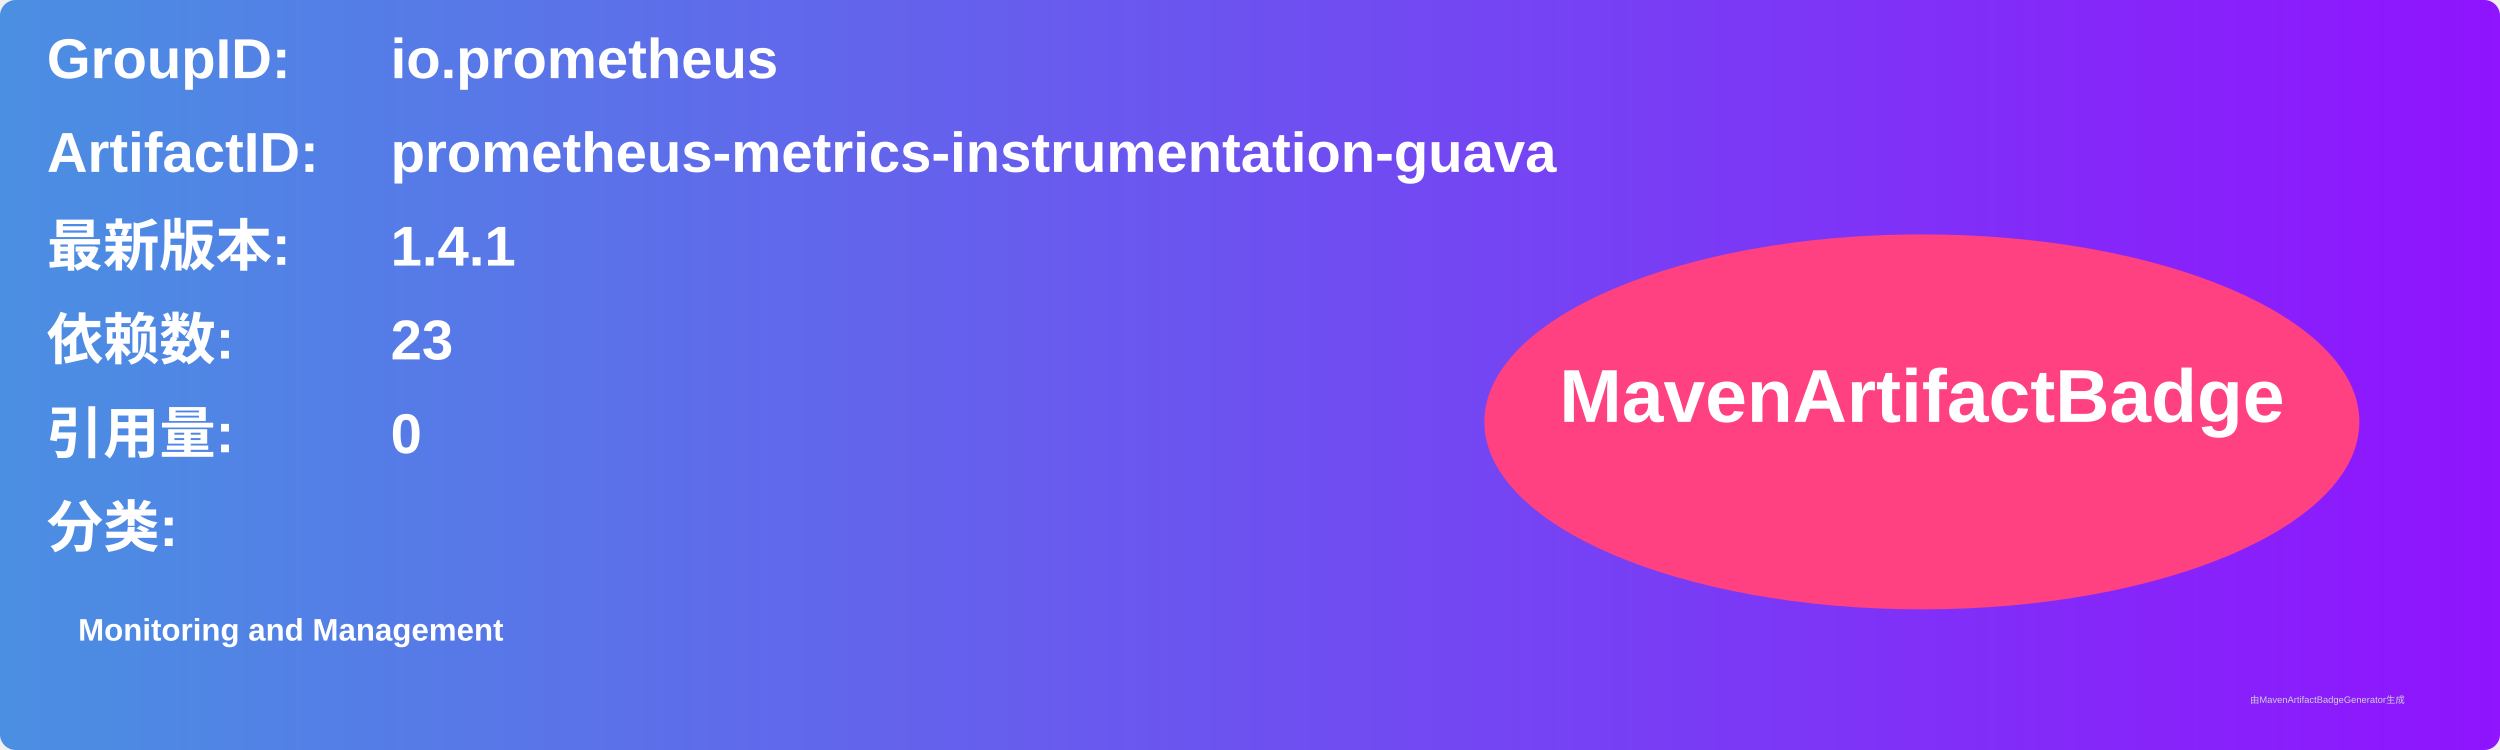
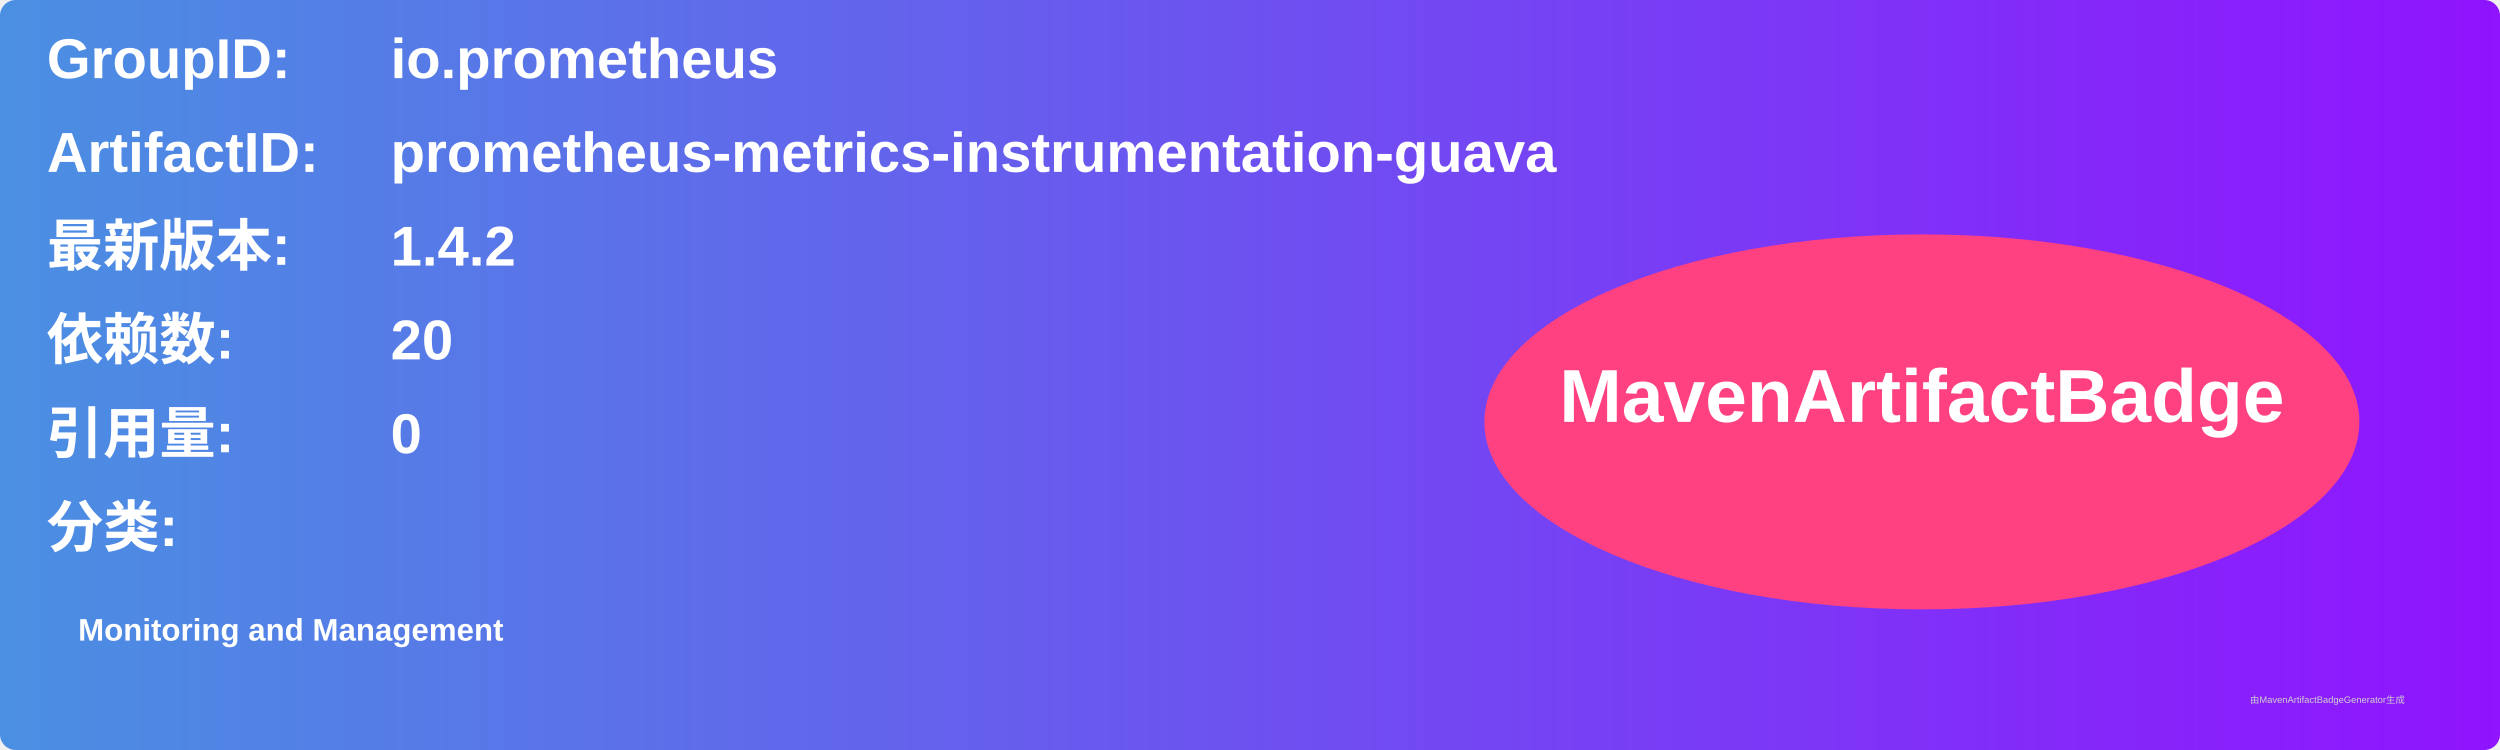
<svg xmlns="http://www.w3.org/2000/svg" width="800" height="240" viewBox="0 0 800 240">
  <linearGradient id="grad" x1="0%" y1="0%" x2="100%" y2="0%">
    <stop offset="0%" stop-color="#4a90e2" />
    <stop offset="100%" stop-color="#9013fe" />
  </linearGradient>
  <rect width="100%" height="100%" rx="5" ry="5" fill="url(#grad)" />
  <g transform="translate(15, 15)">
    <text x="0" y="10" font-family="Arial" font-size="18" fill="white" font-weight="bold" width="260">GroupID:</text>
    <text x="110" y="10" font-family="Arial" font-size="18" fill="white" font-weight="bold" width="460">io.prometheus</text>
    <text x="0" y="40" font-family="Arial" font-size="18" fill="white" font-weight="bold" width="260">ArtifactID:</text>
    <text x="110" y="40" font-family="Arial" font-size="18" fill="white" font-weight="bold" width="460">prometheus-metrics-instrumentation-guava</text>
    <text x="0" y="70" font-family="Arial" font-size="18" fill="white" font-weight="bold">最新版本:</text>
    <text x="110" y="70" font-family="Arial" font-size="18" fill="white" font-weight="bold">
-       <tspan font-weight="bold">1.4.1</tspan>
+       <tspan font-weight="bold">1.4.2</tspan>
    </text>
    <text x="0" y="100" font-family="Arial" font-size="18" fill="white" font-weight="bold">依赖数: </text>
    <text x="110" y="100" font-family="Arial" font-size="18" fill="white">
-       <tspan font-weight="bold">23</tspan>
+       <tspan font-weight="bold">20</tspan>
    </text>
    <text x="0" y="130" font-family="Arial" font-size="18" fill="white" font-weight="bold">引用量: </text>
    <text x="110" y="130" font-family="Arial" font-size="18" fill="white">
      <tspan font-weight="bold">0</tspan>
    </text>
    <text x="0" y="160" font-family="Arial" font-size="18" fill="white" font-weight="bold">分类:</text>
    <text x="10" y="190" font-family="Arial" font-size="10" fill="white">
      <tspan font-weight="bold">Monitoring and Management</tspan>
    </text>
    <ellipse cx="600" cy="120" rx="140" ry="60" fill="#ff4081" />
    <text x="600" y="120" text-anchor="middle" font-family="Arial" font-size="24" fill="white" font-weight="bold">MavenArtifactBadge</text>
  </g>
  <text x="720" y="225" font-family="Arial" font-size="3" fill="#d0d0d0">由MavenArtifactBadgeGenerator生成</text>
</svg>
